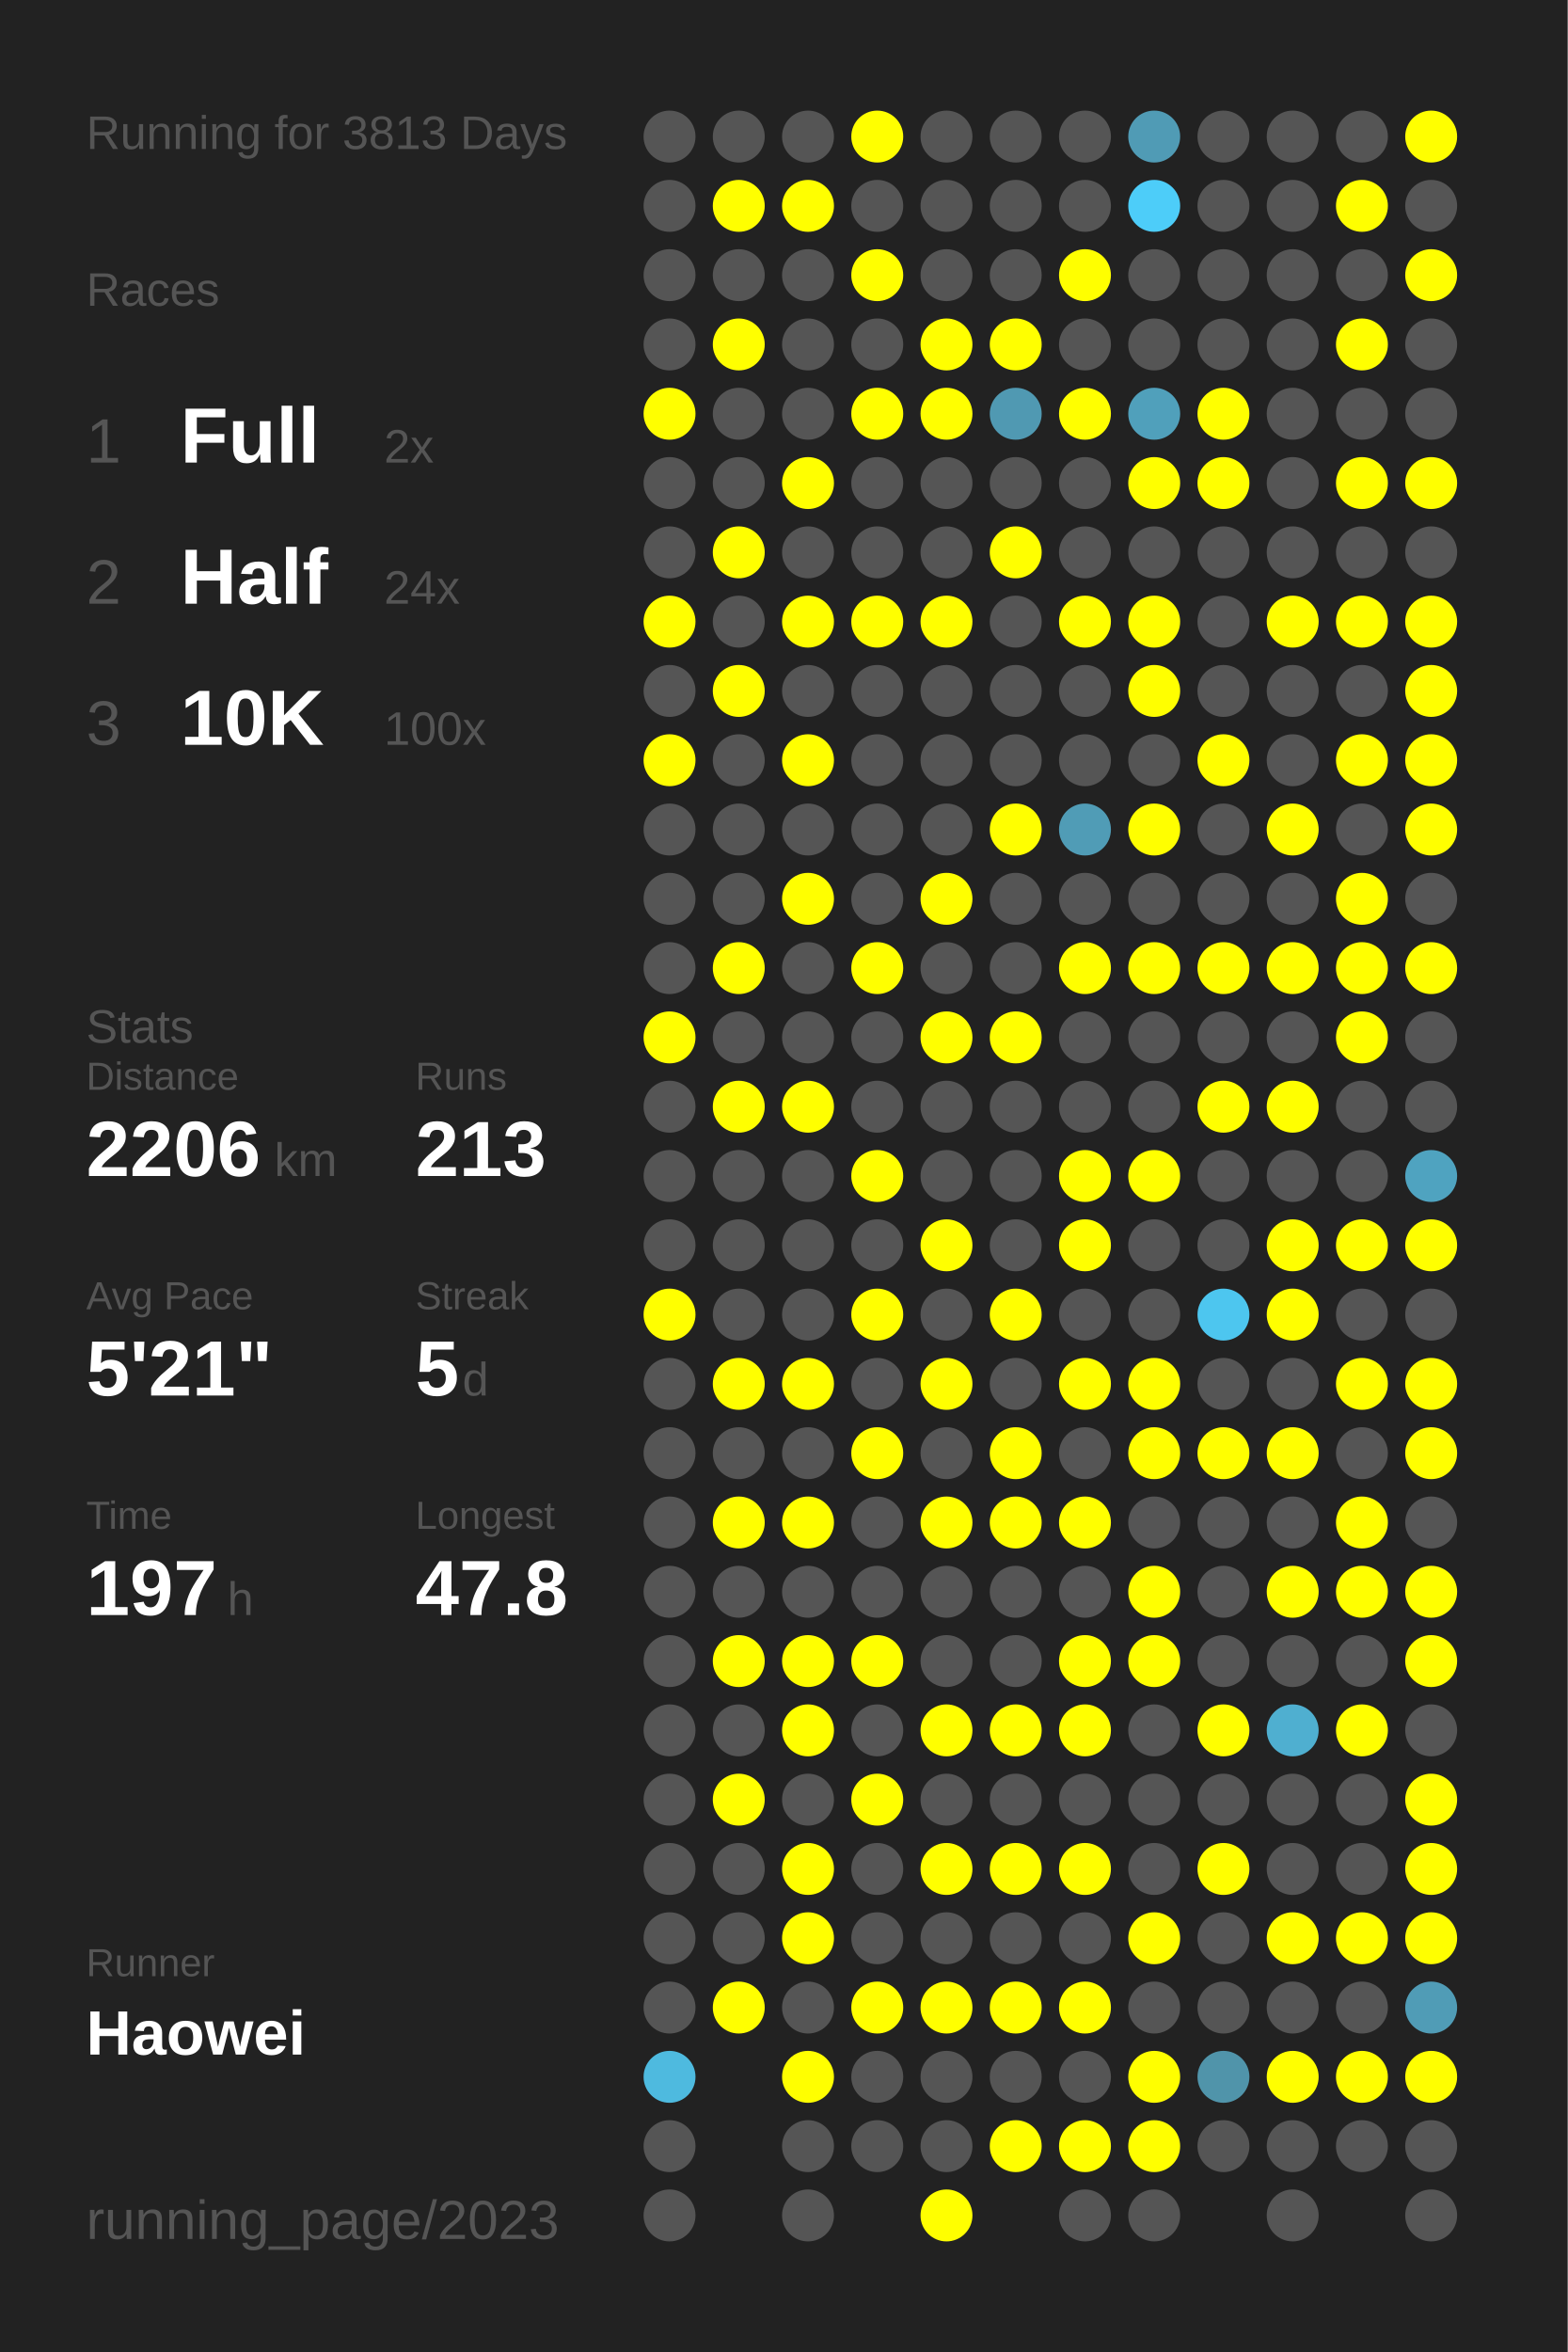
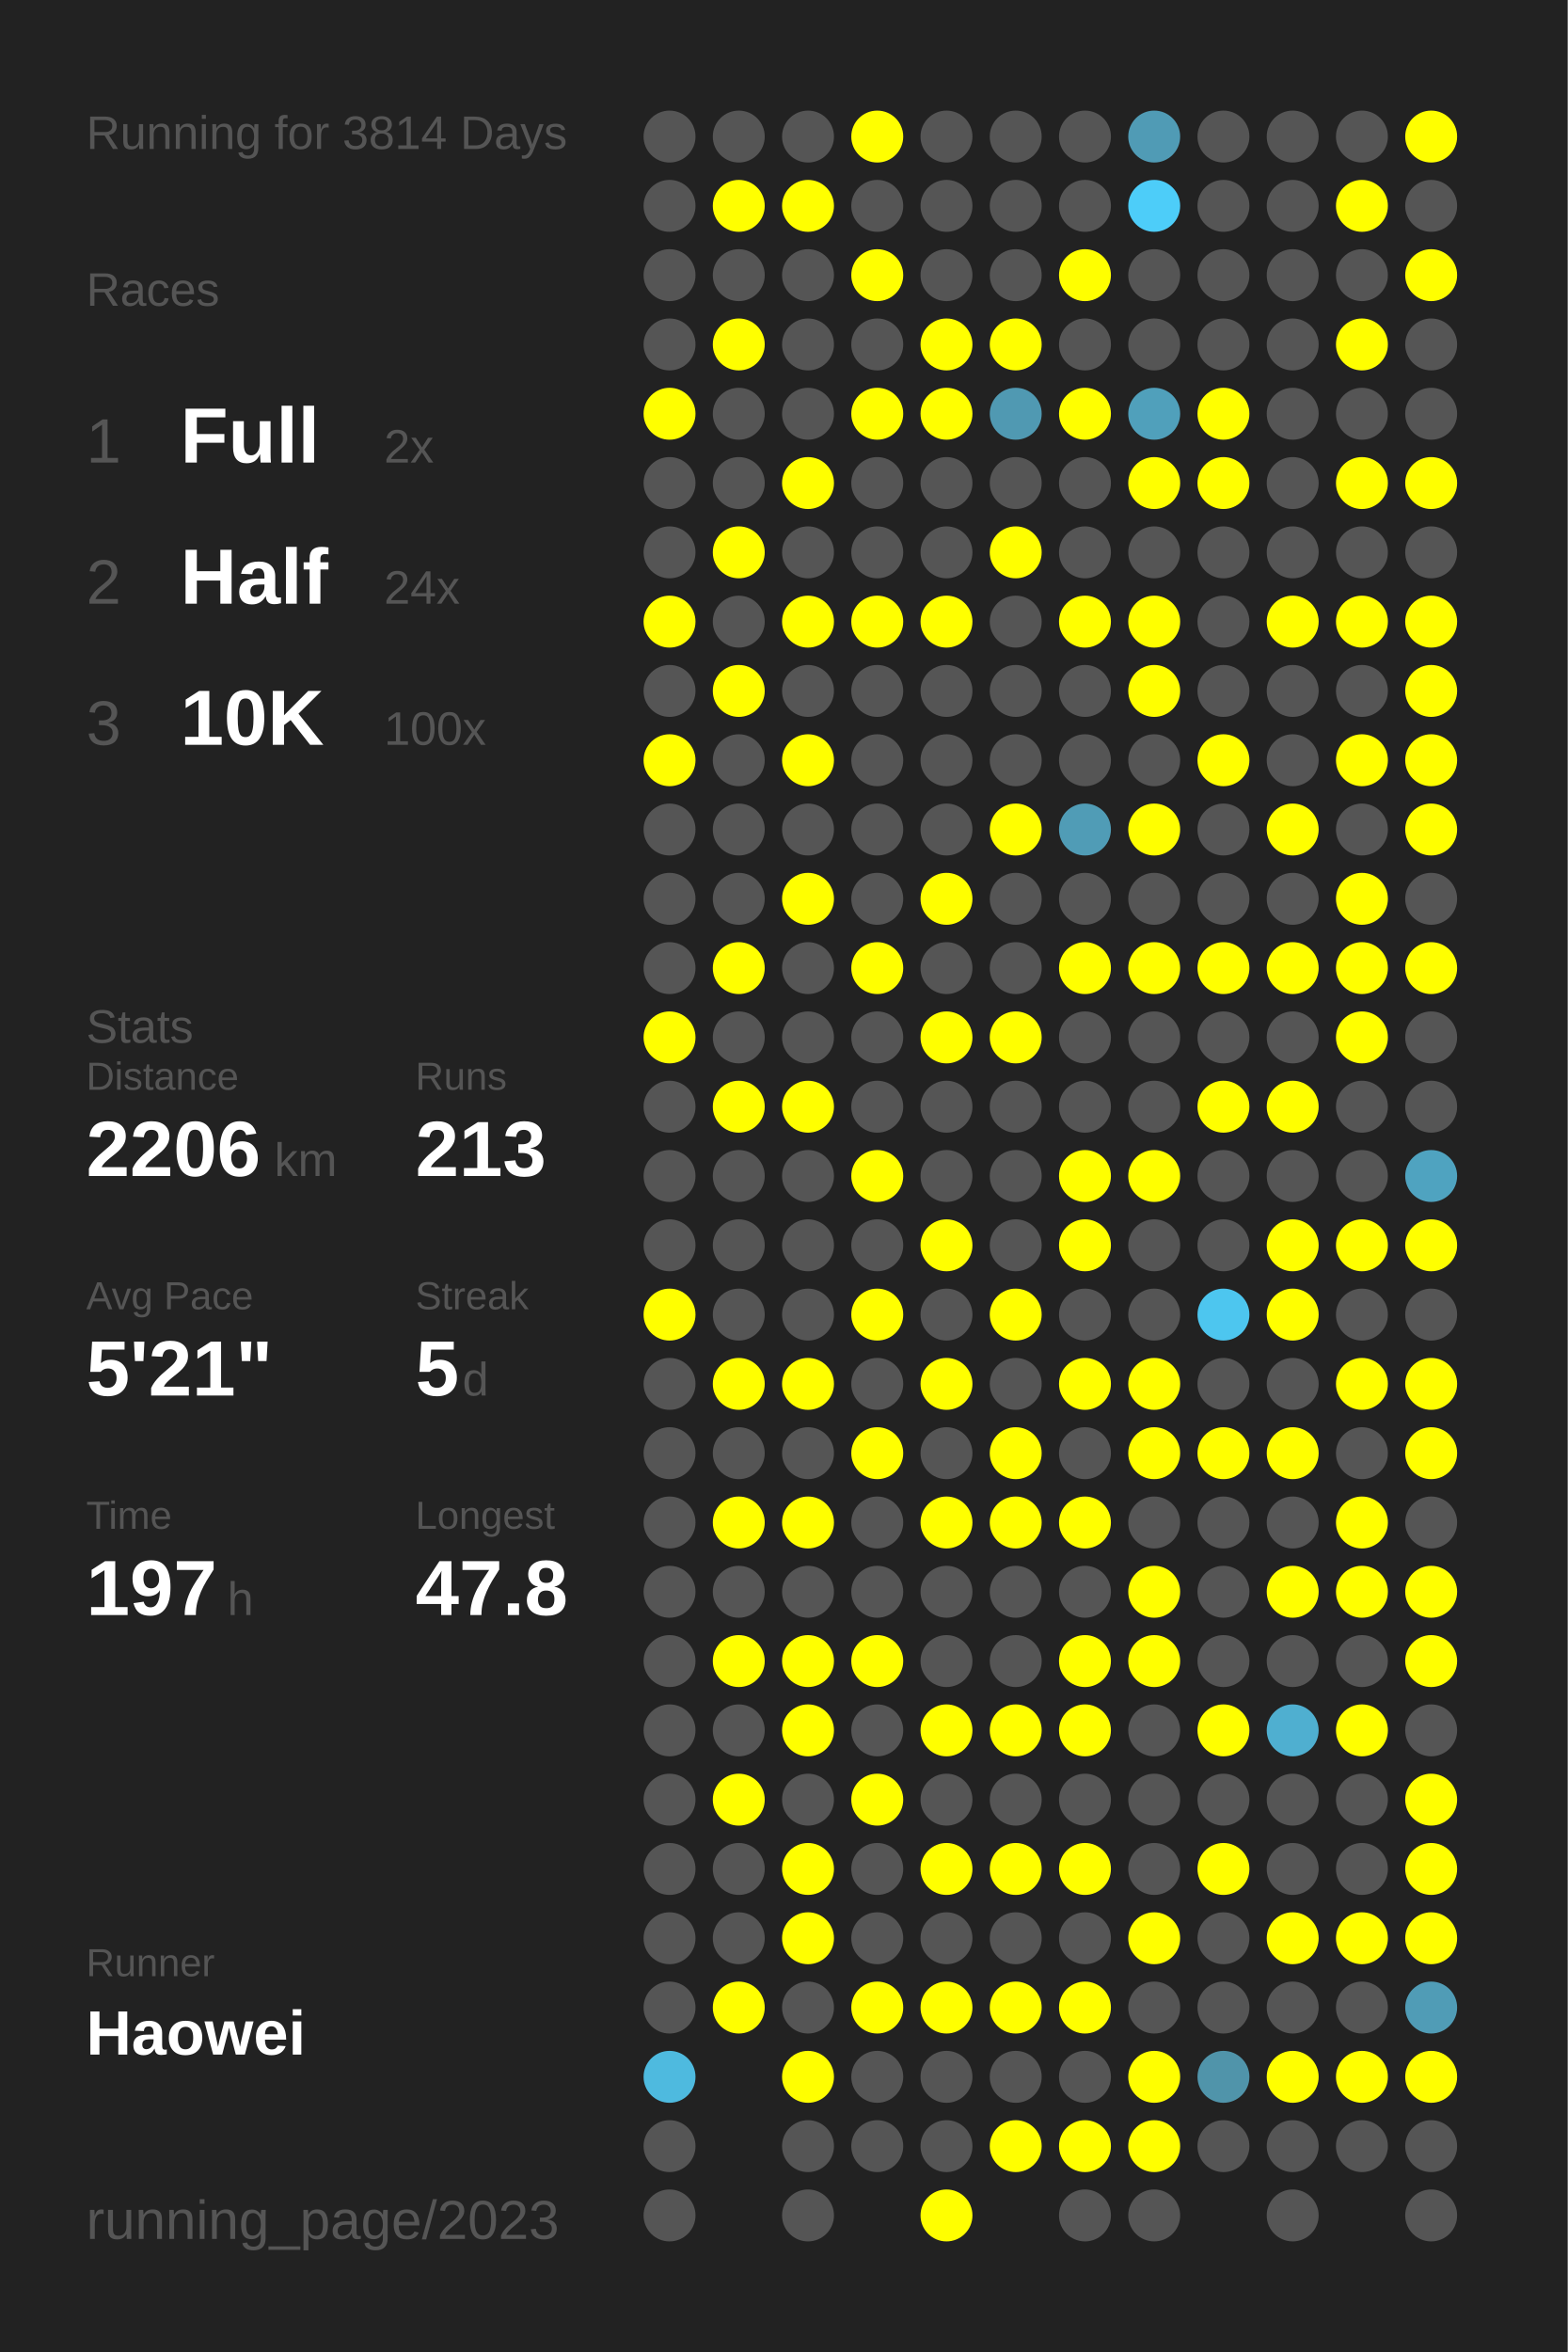
<svg xmlns="http://www.w3.org/2000/svg" baseProfile="full" height="300mm" version="1.1" viewBox="0,0,200,300" width="200mm">
  <defs />
  <rect fill="#222222" height="300" width="200" x="0" y="0" />
-   <text fill="#555555" style="font-size:6px; font-family:Arial;" x="11" y="19">Running for 3813 Days</text>
+   <text fill="#555555" style="font-size:6px; font-family:Arial;" x="11" y="19">Running for 3814 Days</text>
  <text fill="#555555" style="font-size:6px; font-family:Arial;" x="11" y="39">Races</text>
  <text fill="#555555" style="font-size:8px; font-family:Arial;" x="11" y="59">1</text>
  <text fill="#FFFFFF" style="font-size:10px; font-family:Arial; font-weight:bold;" x="23" y="59">Full</text>
  <text fill="#555555" style="font-size:6px; font-family:Arial;" x="49" y="59">2x</text>
  <text fill="#555555" style="font-size:8px; font-family:Arial;" x="11" y="77">2</text>
  <text fill="#FFFFFF" style="font-size:10px; font-family:Arial; font-weight:bold;" x="23" y="77">Half</text>
  <text fill="#555555" style="font-size:6px; font-family:Arial;" x="49" y="77">24x</text>
  <text fill="#555555" style="font-size:8px; font-family:Arial;" x="11" y="95">3</text>
  <text fill="#FFFFFF" style="font-size:10px; font-family:Arial; font-weight:bold;" x="23" y="95">10K</text>
  <text fill="#555555" style="font-size:6px; font-family:Arial;" x="49" y="95">100x</text>
  <text fill="#555555" style="font-size:6px; font-family:Arial;" x="11" y="133">Stats</text>
  <text fill="#555555" style="font-size:5px; font-family:Arial;" x="11" y="139">Distance</text>
  <text fill="#FFFFFF" style="font-size:10px; font-family:Arial; font-weight:bold;" x="11" y="150">2206</text>
  <text fill="#555555" style="font-size:6px; font-family:Arial;" x="35" y="150">km</text>
  <text fill="#555555" style="font-size:5px; font-family:Arial;" x="53" y="139">Runs</text>
  <text fill="#FFFFFF" style="font-size:10px; font-family:Arial; font-weight:bold;" x="53" y="150">213</text>
  <text fill="#555555" style="font-size:5px; font-family:Arial;" x="11" y="167">Avg Pace</text>
  <text fill="#FFFFFF" style="font-size:10px; font-family:Arial; font-weight:bold;" x="11" y="178">5'21"</text>
  <text fill="#555555" style="font-size:5px; font-family:Arial;" x="53" y="167">Streak</text>
  <text fill="#FFFFFF" style="font-size:10px; font-family:Arial; font-weight:bold;" x="53" y="178">5</text>
  <text fill="#555555" style="font-size:6px; font-family:Arial;" x="59" y="178">d</text>
  <text fill="#555555" style="font-size:5px; font-family:Arial;" x="11" y="195">Time</text>
  <text fill="#FFFFFF" style="font-size:10px; font-family:Arial; font-weight:bold;" x="11" y="206">197</text>
  <text fill="#555555" style="font-size:6px; font-family:Arial;" x="29" y="206">h</text>
  <text fill="#555555" style="font-size:5px; font-family:Arial;" x="53" y="195">Longest</text>
  <text fill="#FFFFFF" style="font-size:10px; font-family:Arial; font-weight:bold;" x="53" y="206">47.8</text>
  <text fill="#555555" style="font-size:5px; font-family:Arial;" x="11" y="252.065">Runner</text>
  <text fill="#FFFFFF" style="font-size:8px; font-family:Arial; font-weight:bold;" x="11" y="262.065">Haowei</text>
  <text fill="#555555" style="font-size:7px; font-family:Arial;" x="11" y="285.581">running_page/2023</text>
  <circle cx="85.417" cy="17.419" fill="#555555" r="3.312" />
  <circle cx="85.417" cy="26.258" fill="#555555" r="3.312" />
  <circle cx="85.417" cy="35.097" fill="#555555" r="3.312" />
  <circle cx="85.417" cy="43.935" fill="#555555" r="3.312" />
  <circle cx="85.417" cy="52.774" fill="#FFFF00" r="3.312" />
  <circle cx="85.417" cy="61.613" fill="#555555" r="3.312" />
  <circle cx="85.417" cy="70.452" fill="#555555" r="3.312" />
  <circle cx="85.417" cy="79.29" fill="#FFFF00" r="3.312" />
  <circle cx="85.417" cy="88.129" fill="#555555" r="3.312" />
  <circle cx="85.417" cy="96.968" fill="#FFFF00" r="3.312" />
  <circle cx="85.417" cy="105.806" fill="#555555" r="3.312" />
  <circle cx="85.417" cy="114.645" fill="#555555" r="3.312" />
  <circle cx="85.417" cy="123.484" fill="#555555" r="3.312" />
  <circle cx="85.417" cy="132.323" fill="#FFFF00" r="3.312" />
  <circle cx="85.417" cy="141.161" fill="#555555" r="3.312" />
  <circle cx="85.417" cy="150" fill="#555555" r="3.312" />
  <circle cx="85.417" cy="158.839" fill="#555555" r="3.312" />
  <circle cx="85.417" cy="167.677" fill="#FFFF00" r="3.312" />
  <circle cx="85.417" cy="176.516" fill="#555555" r="3.312" />
  <circle cx="85.417" cy="185.355" fill="#555555" r="3.312" />
  <circle cx="85.417" cy="194.194" fill="#555555" r="3.312" />
  <circle cx="85.417" cy="203.032" fill="#555555" r="3.312" />
  <circle cx="85.417" cy="211.871" fill="#555555" r="3.312" />
  <circle cx="85.417" cy="220.71" fill="#555555" r="3.312" />
  <circle cx="85.417" cy="229.548" fill="#555555" r="3.312" />
  <circle cx="85.417" cy="238.387" fill="#555555" r="3.312" />
  <circle cx="85.417" cy="247.226" fill="#555555" r="3.312" />
  <circle cx="85.417" cy="256.065" fill="#555555" r="3.312" />
  <circle cx="85.417" cy="264.903" fill="#4ebadf" r="3.312" />
  <circle cx="85.417" cy="273.742" fill="#555555" r="3.312" />
  <circle cx="85.417" cy="282.581" fill="#555555" r="3.312" />
  <circle cx="94.25" cy="17.419" fill="#555555" r="3.312" />
  <circle cx="94.25" cy="26.258" fill="#FFFF00" r="3.312" />
  <circle cx="94.25" cy="35.097" fill="#555555" r="3.312" />
  <circle cx="94.25" cy="43.935" fill="#FFFF00" r="3.312" />
  <circle cx="94.25" cy="52.774" fill="#555555" r="3.312" />
  <circle cx="94.25" cy="61.613" fill="#555555" r="3.312" />
  <circle cx="94.25" cy="70.452" fill="#FFFF00" r="3.312" />
  <circle cx="94.25" cy="79.29" fill="#555555" r="3.312" />
  <circle cx="94.25" cy="88.129" fill="#FFFF00" r="3.312" />
  <circle cx="94.25" cy="96.968" fill="#555555" r="3.312" />
  <circle cx="94.25" cy="105.806" fill="#555555" r="3.312" />
  <circle cx="94.25" cy="114.645" fill="#555555" r="3.312" />
  <circle cx="94.25" cy="123.484" fill="#FFFF00" r="3.312" />
  <circle cx="94.25" cy="132.323" fill="#555555" r="3.312" />
  <circle cx="94.25" cy="141.161" fill="#FFFF00" r="3.312" />
  <circle cx="94.25" cy="150" fill="#555555" r="3.312" />
  <circle cx="94.25" cy="158.839" fill="#555555" r="3.312" />
  <circle cx="94.25" cy="167.677" fill="#555555" r="3.312" />
  <circle cx="94.25" cy="176.516" fill="#FFFF00" r="3.312" />
  <circle cx="94.25" cy="185.355" fill="#555555" r="3.312" />
  <circle cx="94.25" cy="194.194" fill="#FFFF00" r="3.312" />
  <circle cx="94.25" cy="203.032" fill="#555555" r="3.312" />
  <circle cx="94.25" cy="211.871" fill="#FFFF00" r="3.312" />
  <circle cx="94.25" cy="220.71" fill="#555555" r="3.312" />
  <circle cx="94.25" cy="229.548" fill="#FFFF00" r="3.312" />
  <circle cx="94.25" cy="238.387" fill="#555555" r="3.312" />
  <circle cx="94.25" cy="247.226" fill="#555555" r="3.312" />
  <circle cx="94.25" cy="256.065" fill="#FFFF00" r="3.312" />
  <circle cx="103.083" cy="17.419" fill="#555555" r="3.312" />
  <circle cx="103.083" cy="26.258" fill="#FFFF00" r="3.312" />
  <circle cx="103.083" cy="35.097" fill="#555555" r="3.312" />
  <circle cx="103.083" cy="43.935" fill="#555555" r="3.312" />
  <circle cx="103.083" cy="52.774" fill="#555555" r="3.312" />
  <circle cx="103.083" cy="61.613" fill="#FFFF00" r="3.312" />
  <circle cx="103.083" cy="70.452" fill="#555555" r="3.312" />
  <circle cx="103.083" cy="79.29" fill="#FFFF00" r="3.312" />
  <circle cx="103.083" cy="88.129" fill="#555555" r="3.312" />
  <circle cx="103.083" cy="96.968" fill="#FFFF00" r="3.312" />
  <circle cx="103.083" cy="105.806" fill="#555555" r="3.312" />
  <circle cx="103.083" cy="114.645" fill="#FFFF00" r="3.312" />
  <circle cx="103.083" cy="123.484" fill="#555555" r="3.312" />
  <circle cx="103.083" cy="132.323" fill="#555555" r="3.312" />
  <circle cx="103.083" cy="141.161" fill="#FFFF00" r="3.312" />
  <circle cx="103.083" cy="150" fill="#555555" r="3.312" />
  <circle cx="103.083" cy="158.839" fill="#555555" r="3.312" />
  <circle cx="103.083" cy="167.677" fill="#555555" r="3.312" />
  <circle cx="103.083" cy="176.516" fill="#FFFF00" r="3.312" />
  <circle cx="103.083" cy="185.355" fill="#555555" r="3.312" />
  <circle cx="103.083" cy="194.194" fill="#FFFF00" r="3.312" />
  <circle cx="103.083" cy="203.032" fill="#555555" r="3.312" />
  <circle cx="103.083" cy="211.871" fill="#FFFF00" r="3.312" />
  <circle cx="103.083" cy="220.71" fill="#FFFF00" r="3.312" />
  <circle cx="103.083" cy="229.548" fill="#555555" r="3.312" />
  <circle cx="103.083" cy="238.387" fill="#FFFF00" r="3.312" />
  <circle cx="103.083" cy="247.226" fill="#FFFF00" r="3.312" />
  <circle cx="103.083" cy="256.065" fill="#555555" r="3.312" />
  <circle cx="103.083" cy="264.903" fill="#FFFF00" r="3.312" />
  <circle cx="103.083" cy="273.742" fill="#555555" r="3.312" />
  <circle cx="103.083" cy="282.581" fill="#555555" r="3.312" />
  <circle cx="111.917" cy="17.419" fill="#FFFF00" r="3.312" />
  <circle cx="111.917" cy="26.258" fill="#555555" r="3.312" />
  <circle cx="111.917" cy="35.097" fill="#FFFF00" r="3.312" />
  <circle cx="111.917" cy="43.935" fill="#555555" r="3.312" />
  <circle cx="111.917" cy="52.774" fill="#FFFF00" r="3.312" />
  <circle cx="111.917" cy="61.613" fill="#555555" r="3.312" />
  <circle cx="111.917" cy="70.452" fill="#555555" r="3.312" />
  <circle cx="111.917" cy="79.29" fill="#FFFF00" r="3.312" />
  <circle cx="111.917" cy="88.129" fill="#555555" r="3.312" />
  <circle cx="111.917" cy="96.968" fill="#555555" r="3.312" />
  <circle cx="111.917" cy="105.806" fill="#555555" r="3.312" />
  <circle cx="111.917" cy="114.645" fill="#555555" r="3.312" />
  <circle cx="111.917" cy="123.484" fill="#FFFF00" r="3.312" />
  <circle cx="111.917" cy="132.323" fill="#555555" r="3.312" />
  <circle cx="111.917" cy="141.161" fill="#555555" r="3.312" />
  <circle cx="111.917" cy="150" fill="#FFFF00" r="3.312" />
  <circle cx="111.917" cy="158.839" fill="#555555" r="3.312" />
  <circle cx="111.917" cy="167.677" fill="#FFFF00" r="3.312" />
  <circle cx="111.917" cy="176.516" fill="#555555" r="3.312" />
  <circle cx="111.917" cy="185.355" fill="#FFFF00" r="3.312" />
  <circle cx="111.917" cy="194.194" fill="#555555" r="3.312" />
  <circle cx="111.917" cy="203.032" fill="#555555" r="3.312" />
  <circle cx="111.917" cy="211.871" fill="#FFFF00" r="3.312" />
  <circle cx="111.917" cy="220.71" fill="#555555" r="3.312" />
  <circle cx="111.917" cy="229.548" fill="#FFFF00" r="3.312" />
  <circle cx="111.917" cy="238.387" fill="#555555" r="3.312" />
  <circle cx="111.917" cy="247.226" fill="#555555" r="3.312" />
  <circle cx="111.917" cy="256.065" fill="#FFFF00" r="3.312" />
  <circle cx="111.917" cy="264.903" fill="#555555" r="3.312" />
  <circle cx="111.917" cy="273.742" fill="#555555" r="3.312" />
  <circle cx="120.75" cy="17.419" fill="#555555" r="3.312" />
  <circle cx="120.75" cy="26.258" fill="#555555" r="3.312" />
  <circle cx="120.75" cy="35.097" fill="#555555" r="3.312" />
  <circle cx="120.75" cy="43.935" fill="#FFFF00" r="3.312" />
  <circle cx="120.75" cy="52.774" fill="#FFFF00" r="3.312" />
  <circle cx="120.75" cy="61.613" fill="#555555" r="3.312" />
  <circle cx="120.75" cy="70.452" fill="#555555" r="3.312" />
  <circle cx="120.75" cy="79.29" fill="#FFFF00" r="3.312" />
  <circle cx="120.75" cy="88.129" fill="#555555" r="3.312" />
  <circle cx="120.75" cy="96.968" fill="#555555" r="3.312" />
  <circle cx="120.75" cy="105.806" fill="#555555" r="3.312" />
  <circle cx="120.75" cy="114.645" fill="#FFFF00" r="3.312" />
  <circle cx="120.75" cy="123.484" fill="#555555" r="3.312" />
  <circle cx="120.75" cy="132.323" fill="#FFFF00" r="3.312" />
  <circle cx="120.75" cy="141.161" fill="#555555" r="3.312" />
  <circle cx="120.75" cy="150" fill="#555555" r="3.312" />
  <circle cx="120.75" cy="158.839" fill="#FFFF00" r="3.312" />
  <circle cx="120.75" cy="167.677" fill="#555555" r="3.312" />
  <circle cx="120.75" cy="176.516" fill="#FFFF00" r="3.312" />
  <circle cx="120.75" cy="185.355" fill="#555555" r="3.312" />
  <circle cx="120.75" cy="194.194" fill="#FFFF00" r="3.312" />
  <circle cx="120.75" cy="203.032" fill="#555555" r="3.312" />
  <circle cx="120.75" cy="211.871" fill="#555555" r="3.312" />
  <circle cx="120.75" cy="220.71" fill="#FFFF00" r="3.312" />
  <circle cx="120.75" cy="229.548" fill="#555555" r="3.312" />
  <circle cx="120.75" cy="238.387" fill="#FFFF00" r="3.312" />
  <circle cx="120.75" cy="247.226" fill="#555555" r="3.312" />
  <circle cx="120.75" cy="256.065" fill="#FFFF00" r="3.312" />
  <circle cx="120.75" cy="264.903" fill="#555555" r="3.312" />
  <circle cx="120.75" cy="273.742" fill="#555555" r="3.312" />
  <circle cx="120.75" cy="282.581" fill="#FFFF00" r="3.312" />
  <circle cx="129.583" cy="17.419" fill="#555555" r="3.312" />
  <circle cx="129.583" cy="26.258" fill="#555555" r="3.312" />
  <circle cx="129.583" cy="35.097" fill="#555555" r="3.312" />
  <circle cx="129.583" cy="43.935" fill="#FFFF00" r="3.312" />
  <circle cx="129.583" cy="52.774" fill="#5099b2" r="3.312" />
  <circle cx="129.583" cy="61.613" fill="#555555" r="3.312" />
  <circle cx="129.583" cy="70.452" fill="#FFFF00" r="3.312" />
  <circle cx="129.583" cy="79.29" fill="#555555" r="3.312" />
  <circle cx="129.583" cy="88.129" fill="#555555" r="3.312" />
  <circle cx="129.583" cy="96.968" fill="#555555" r="3.312" />
  <circle cx="129.583" cy="105.806" fill="#FFFF00" r="3.312" />
  <circle cx="129.583" cy="114.645" fill="#555555" r="3.312" />
  <circle cx="129.583" cy="123.484" fill="#555555" r="3.312" />
  <circle cx="129.583" cy="132.323" fill="#FFFF00" r="3.312" />
  <circle cx="129.583" cy="141.161" fill="#555555" r="3.312" />
  <circle cx="129.583" cy="150" fill="#555555" r="3.312" />
  <circle cx="129.583" cy="158.839" fill="#555555" r="3.312" />
  <circle cx="129.583" cy="167.677" fill="#FFFF00" r="3.312" />
  <circle cx="129.583" cy="176.516" fill="#555555" r="3.312" />
  <circle cx="129.583" cy="185.355" fill="#FFFF00" r="3.312" />
  <circle cx="129.583" cy="194.194" fill="#FFFF00" r="3.312" />
  <circle cx="129.583" cy="203.032" fill="#555555" r="3.312" />
  <circle cx="129.583" cy="211.871" fill="#555555" r="3.312" />
  <circle cx="129.583" cy="220.71" fill="#FFFF00" r="3.312" />
  <circle cx="129.583" cy="229.548" fill="#555555" r="3.312" />
  <circle cx="129.583" cy="238.387" fill="#FFFF00" r="3.312" />
  <circle cx="129.583" cy="247.226" fill="#555555" r="3.312" />
  <circle cx="129.583" cy="256.065" fill="#FFFF00" r="3.312" />
  <circle cx="129.583" cy="264.903" fill="#555555" r="3.312" />
  <circle cx="129.583" cy="273.742" fill="#FFFF00" r="3.312" />
  <circle cx="138.417" cy="17.419" fill="#555555" r="3.312" />
  <circle cx="138.417" cy="26.258" fill="#555555" r="3.312" />
  <circle cx="138.417" cy="35.097" fill="#FFFF00" r="3.312" />
  <circle cx="138.417" cy="43.935" fill="#555555" r="3.312" />
  <circle cx="138.417" cy="52.774" fill="#FFFF00" r="3.312" />
  <circle cx="138.417" cy="61.613" fill="#555555" r="3.312" />
  <circle cx="138.417" cy="70.452" fill="#555555" r="3.312" />
  <circle cx="138.417" cy="79.29" fill="#FFFF00" r="3.312" />
  <circle cx="138.417" cy="88.129" fill="#555555" r="3.312" />
  <circle cx="138.417" cy="96.968" fill="#555555" r="3.312" />
  <circle cx="138.417" cy="105.806" fill="#509cb6" r="3.312" />
  <circle cx="138.417" cy="114.645" fill="#555555" r="3.312" />
  <circle cx="138.417" cy="123.484" fill="#FFFF00" r="3.312" />
  <circle cx="138.417" cy="132.323" fill="#555555" r="3.312" />
  <circle cx="138.417" cy="141.161" fill="#555555" r="3.312" />
  <circle cx="138.417" cy="150" fill="#FFFF00" r="3.312" />
  <circle cx="138.417" cy="158.839" fill="#FFFF00" r="3.312" />
  <circle cx="138.417" cy="167.677" fill="#555555" r="3.312" />
  <circle cx="138.417" cy="176.516" fill="#FFFF00" r="3.312" />
  <circle cx="138.417" cy="185.355" fill="#555555" r="3.312" />
  <circle cx="138.417" cy="194.194" fill="#FFFF00" r="3.312" />
  <circle cx="138.417" cy="203.032" fill="#555555" r="3.312" />
  <circle cx="138.417" cy="211.871" fill="#FFFF00" r="3.312" />
  <circle cx="138.417" cy="220.71" fill="#FFFF00" r="3.312" />
  <circle cx="138.417" cy="229.548" fill="#555555" r="3.312" />
  <circle cx="138.417" cy="238.387" fill="#FFFF00" r="3.312" />
  <circle cx="138.417" cy="247.226" fill="#555555" r="3.312" />
  <circle cx="138.417" cy="256.065" fill="#FFFF00" r="3.312" />
  <circle cx="138.417" cy="264.903" fill="#555555" r="3.312" />
  <circle cx="138.417" cy="273.742" fill="#FFFF00" r="3.312" />
  <circle cx="138.417" cy="282.581" fill="#555555" r="3.312" />
  <circle cx="147.25" cy="17.419" fill="#509bb5" r="3.312" />
  <circle cx="147.25" cy="26.258" fill="#4dcdf9" r="3.312" />
  <circle cx="147.25" cy="35.097" fill="#555555" r="3.312" />
  <circle cx="147.25" cy="43.935" fill="#555555" r="3.312" />
  <circle cx="147.25" cy="52.774" fill="#50a0bb" r="3.312" />
  <circle cx="147.25" cy="61.613" fill="#FFFF00" r="3.312" />
  <circle cx="147.25" cy="70.452" fill="#555555" r="3.312" />
  <circle cx="147.25" cy="79.29" fill="#FFFF00" r="3.312" />
  <circle cx="147.25" cy="88.129" fill="#FFFF00" r="3.312" />
  <circle cx="147.25" cy="96.968" fill="#555555" r="3.312" />
  <circle cx="147.25" cy="105.806" fill="#FFFF00" r="3.312" />
  <circle cx="147.25" cy="114.645" fill="#555555" r="3.312" />
  <circle cx="147.25" cy="123.484" fill="#FFFF00" r="3.312" />
  <circle cx="147.25" cy="132.323" fill="#555555" r="3.312" />
  <circle cx="147.25" cy="141.161" fill="#555555" r="3.312" />
  <circle cx="147.25" cy="150" fill="#FFFF00" r="3.312" />
  <circle cx="147.25" cy="158.839" fill="#555555" r="3.312" />
  <circle cx="147.25" cy="167.677" fill="#555555" r="3.312" />
  <circle cx="147.25" cy="176.516" fill="#FFFF00" r="3.312" />
  <circle cx="147.25" cy="185.355" fill="#FFFF00" r="3.312" />
  <circle cx="147.25" cy="194.194" fill="#555555" r="3.312" />
  <circle cx="147.25" cy="203.032" fill="#FFFF00" r="3.312" />
  <circle cx="147.25" cy="211.871" fill="#FFFF00" r="3.312" />
  <circle cx="147.25" cy="220.71" fill="#555555" r="3.312" />
  <circle cx="147.25" cy="229.548" fill="#555555" r="3.312" />
  <circle cx="147.25" cy="238.387" fill="#555555" r="3.312" />
  <circle cx="147.25" cy="247.226" fill="#FFFF00" r="3.312" />
  <circle cx="147.25" cy="256.065" fill="#555555" r="3.312" />
  <circle cx="147.25" cy="264.903" fill="#FFFF00" r="3.312" />
  <circle cx="147.25" cy="273.742" fill="#FFFF00" r="3.312" />
  <circle cx="147.25" cy="282.581" fill="#555555" r="3.312" />
  <circle cx="156.083" cy="17.419" fill="#555555" r="3.312" />
  <circle cx="156.083" cy="26.258" fill="#555555" r="3.312" />
  <circle cx="156.083" cy="35.097" fill="#555555" r="3.312" />
  <circle cx="156.083" cy="43.935" fill="#555555" r="3.312" />
  <circle cx="156.083" cy="52.774" fill="#FFFF00" r="3.312" />
  <circle cx="156.083" cy="61.613" fill="#FFFF00" r="3.312" />
  <circle cx="156.083" cy="70.452" fill="#555555" r="3.312" />
  <circle cx="156.083" cy="79.29" fill="#555555" r="3.312" />
  <circle cx="156.083" cy="88.129" fill="#555555" r="3.312" />
  <circle cx="156.083" cy="96.968" fill="#FFFF00" r="3.312" />
  <circle cx="156.083" cy="105.806" fill="#555555" r="3.312" />
  <circle cx="156.083" cy="114.645" fill="#555555" r="3.312" />
  <circle cx="156.083" cy="123.484" fill="#FFFF00" r="3.312" />
  <circle cx="156.083" cy="132.323" fill="#555555" r="3.312" />
  <circle cx="156.083" cy="141.161" fill="#FFFF00" r="3.312" />
  <circle cx="156.083" cy="150" fill="#555555" r="3.312" />
  <circle cx="156.083" cy="158.839" fill="#555555" r="3.312" />
  <circle cx="156.083" cy="167.677" fill="#4dc6ef" r="3.312" />
  <circle cx="156.083" cy="176.516" fill="#555555" r="3.312" />
  <circle cx="156.083" cy="185.355" fill="#FFFF00" r="3.312" />
  <circle cx="156.083" cy="194.194" fill="#555555" r="3.312" />
  <circle cx="156.083" cy="203.032" fill="#555555" r="3.312" />
  <circle cx="156.083" cy="211.871" fill="#555555" r="3.312" />
  <circle cx="156.083" cy="220.71" fill="#FFFF00" r="3.312" />
  <circle cx="156.083" cy="229.548" fill="#555555" r="3.312" />
  <circle cx="156.083" cy="238.387" fill="#FFFF00" r="3.312" />
  <circle cx="156.083" cy="247.226" fill="#555555" r="3.312" />
  <circle cx="156.083" cy="256.065" fill="#555555" r="3.312" />
  <circle cx="156.083" cy="264.903" fill="#5094aa" r="3.312" />
  <circle cx="156.083" cy="273.742" fill="#555555" r="3.312" />
  <circle cx="164.917" cy="17.419" fill="#555555" r="3.312" />
  <circle cx="164.917" cy="26.258" fill="#555555" r="3.312" />
  <circle cx="164.917" cy="35.097" fill="#555555" r="3.312" />
  <circle cx="164.917" cy="43.935" fill="#555555" r="3.312" />
  <circle cx="164.917" cy="52.774" fill="#555555" r="3.312" />
  <circle cx="164.917" cy="61.613" fill="#555555" r="3.312" />
  <circle cx="164.917" cy="70.452" fill="#555555" r="3.312" />
  <circle cx="164.917" cy="79.29" fill="#FFFF00" r="3.312" />
  <circle cx="164.917" cy="88.129" fill="#555555" r="3.312" />
  <circle cx="164.917" cy="96.968" fill="#555555" r="3.312" />
  <circle cx="164.917" cy="105.806" fill="#FFFF00" r="3.312" />
  <circle cx="164.917" cy="114.645" fill="#555555" r="3.312" />
  <circle cx="164.917" cy="123.484" fill="#FFFF00" r="3.312" />
  <circle cx="164.917" cy="132.323" fill="#555555" r="3.312" />
  <circle cx="164.917" cy="141.161" fill="#FFFF00" r="3.312" />
  <circle cx="164.917" cy="150" fill="#555555" r="3.312" />
  <circle cx="164.917" cy="158.839" fill="#FFFF00" r="3.312" />
  <circle cx="164.917" cy="167.677" fill="#FFFF00" r="3.312" />
  <circle cx="164.917" cy="176.516" fill="#555555" r="3.312" />
  <circle cx="164.917" cy="185.355" fill="#FFFF00" r="3.312" />
  <circle cx="164.917" cy="194.194" fill="#555555" r="3.312" />
  <circle cx="164.917" cy="203.032" fill="#FFFF00" r="3.312" />
  <circle cx="164.917" cy="211.871" fill="#555555" r="3.312" />
  <circle cx="164.917" cy="220.71" fill="#4fafd0" r="3.312" />
  <circle cx="164.917" cy="229.548" fill="#555555" r="3.312" />
  <circle cx="164.917" cy="238.387" fill="#555555" r="3.312" />
  <circle cx="164.917" cy="247.226" fill="#FFFF00" r="3.312" />
  <circle cx="164.917" cy="256.065" fill="#555555" r="3.312" />
  <circle cx="164.917" cy="264.903" fill="#FFFF00" r="3.312" />
  <circle cx="164.917" cy="273.742" fill="#555555" r="3.312" />
  <circle cx="164.917" cy="282.581" fill="#555555" r="3.312" />
  <circle cx="173.75" cy="17.419" fill="#555555" r="3.312" />
  <circle cx="173.75" cy="26.258" fill="#FFFF00" r="3.312" />
  <circle cx="173.75" cy="35.097" fill="#555555" r="3.312" />
  <circle cx="173.75" cy="43.935" fill="#FFFF00" r="3.312" />
  <circle cx="173.75" cy="52.774" fill="#555555" r="3.312" />
  <circle cx="173.75" cy="61.613" fill="#FFFF00" r="3.312" />
  <circle cx="173.75" cy="70.452" fill="#555555" r="3.312" />
  <circle cx="173.75" cy="79.29" fill="#FFFF00" r="3.312" />
  <circle cx="173.75" cy="88.129" fill="#555555" r="3.312" />
  <circle cx="173.75" cy="96.968" fill="#FFFF00" r="3.312" />
  <circle cx="173.75" cy="105.806" fill="#555555" r="3.312" />
  <circle cx="173.75" cy="114.645" fill="#FFFF00" r="3.312" />
  <circle cx="173.75" cy="123.484" fill="#FFFF00" r="3.312" />
  <circle cx="173.75" cy="132.323" fill="#FFFF00" r="3.312" />
  <circle cx="173.75" cy="141.161" fill="#555555" r="3.312" />
  <circle cx="173.75" cy="150" fill="#555555" r="3.312" />
  <circle cx="173.75" cy="158.839" fill="#FFFF00" r="3.312" />
  <circle cx="173.75" cy="167.677" fill="#555555" r="3.312" />
  <circle cx="173.75" cy="176.516" fill="#FFFF00" r="3.312" />
  <circle cx="173.75" cy="185.355" fill="#555555" r="3.312" />
  <circle cx="173.75" cy="194.194" fill="#FFFF00" r="3.312" />
  <circle cx="173.75" cy="203.032" fill="#FFFF00" r="3.312" />
  <circle cx="173.75" cy="211.871" fill="#555555" r="3.312" />
  <circle cx="173.75" cy="220.71" fill="#FFFF00" r="3.312" />
  <circle cx="173.75" cy="229.548" fill="#555555" r="3.312" />
  <circle cx="173.75" cy="238.387" fill="#555555" r="3.312" />
  <circle cx="173.75" cy="247.226" fill="#FFFF00" r="3.312" />
  <circle cx="173.75" cy="256.065" fill="#555555" r="3.312" />
  <circle cx="173.75" cy="264.903" fill="#FFFF00" r="3.312" />
  <circle cx="173.75" cy="273.742" fill="#555555" r="3.312" />
  <circle cx="182.583" cy="17.419" fill="#FFFF00" r="3.312" />
  <circle cx="182.583" cy="26.258" fill="#555555" r="3.312" />
  <circle cx="182.583" cy="35.097" fill="#FFFF00" r="3.312" />
  <circle cx="182.583" cy="43.935" fill="#555555" r="3.312" />
  <circle cx="182.583" cy="52.774" fill="#555555" r="3.312" />
  <circle cx="182.583" cy="61.613" fill="#FFFF00" r="3.312" />
  <circle cx="182.583" cy="70.452" fill="#555555" r="3.312" />
  <circle cx="182.583" cy="79.29" fill="#FFFF00" r="3.312" />
  <circle cx="182.583" cy="88.129" fill="#FFFF00" r="3.312" />
  <circle cx="182.583" cy="96.968" fill="#FFFF00" r="3.312" />
  <circle cx="182.583" cy="105.806" fill="#FFFF00" r="3.312" />
  <circle cx="182.583" cy="114.645" fill="#555555" r="3.312" />
  <circle cx="182.583" cy="123.484" fill="#FFFF00" r="3.312" />
  <circle cx="182.583" cy="132.323" fill="#555555" r="3.312" />
  <circle cx="182.583" cy="141.161" fill="#555555" r="3.312" />
  <circle cx="182.583" cy="150" fill="#4fa3c0" r="3.312" />
  <circle cx="182.583" cy="158.839" fill="#FFFF00" r="3.312" />
  <circle cx="182.583" cy="167.677" fill="#555555" r="3.312" />
  <circle cx="182.583" cy="176.516" fill="#FFFF00" r="3.312" />
  <circle cx="182.583" cy="185.355" fill="#FFFF00" r="3.312" />
  <circle cx="182.583" cy="194.194" fill="#555555" r="3.312" />
  <circle cx="182.583" cy="203.032" fill="#FFFF00" r="3.312" />
  <circle cx="182.583" cy="211.871" fill="#FFFF00" r="3.312" />
  <circle cx="182.583" cy="220.71" fill="#555555" r="3.312" />
  <circle cx="182.583" cy="229.548" fill="#FFFF00" r="3.312" />
  <circle cx="182.583" cy="238.387" fill="#FFFF00" r="3.312" />
  <circle cx="182.583" cy="247.226" fill="#FFFF00" r="3.312" />
  <circle cx="182.583" cy="256.065" fill="#509cb6" r="3.312" />
  <circle cx="182.583" cy="264.903" fill="#FFFF00" r="3.312" />
  <circle cx="182.583" cy="273.742" fill="#555555" r="3.312" />
  <circle cx="182.583" cy="282.581" fill="#555555" r="3.312" />
</svg>
